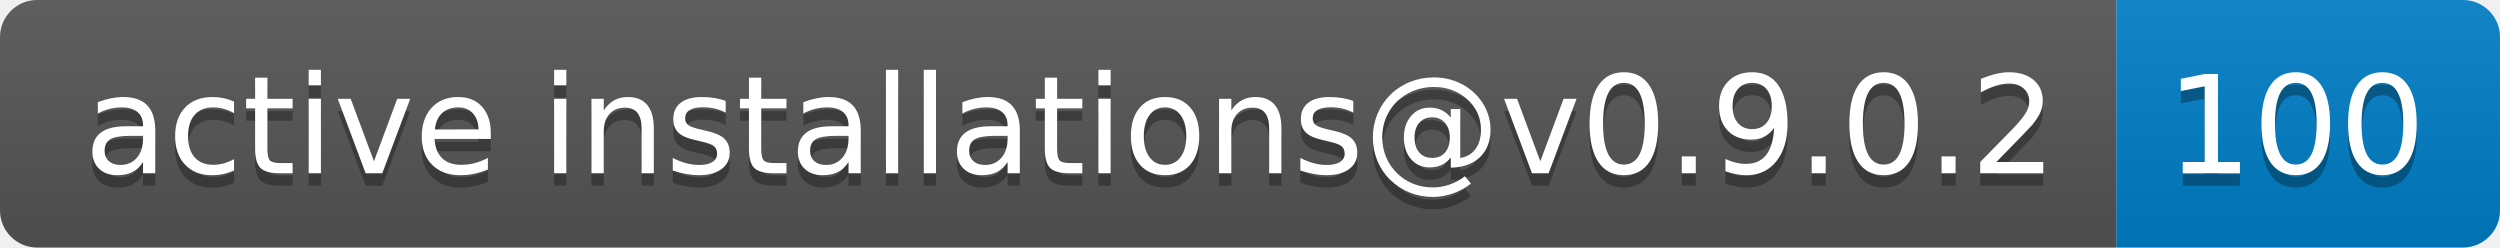
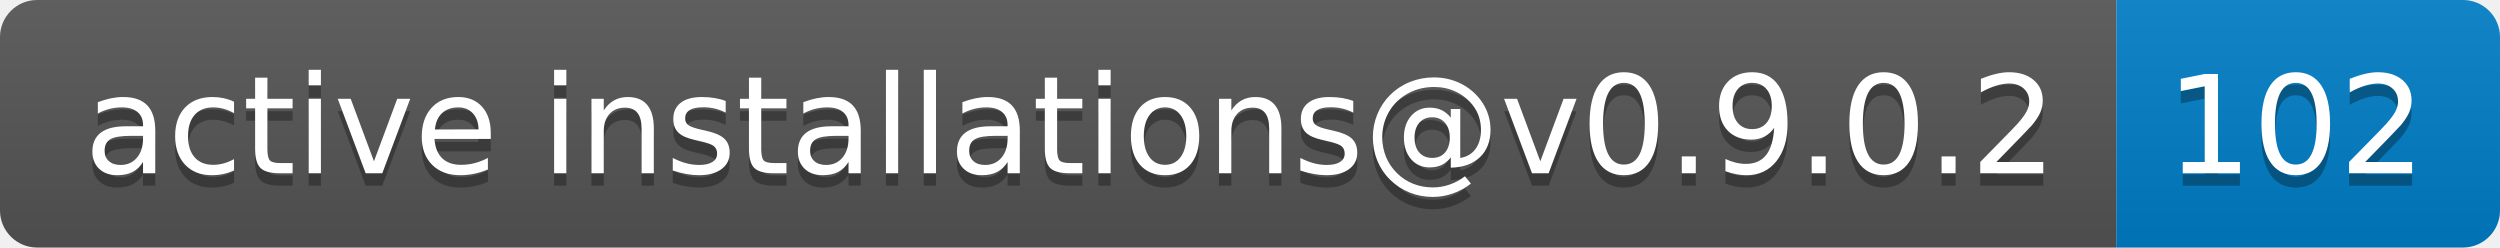
- <svg xmlns="http://www.w3.org/2000/svg" width="202" height="20" role="img" aria-label="active installations@v0.9.0.2: 100">
+ <svg xmlns="http://www.w3.org/2000/svg" width="202" height="20" role="img" aria-label="active installations@v0.9.0.2: 102">
  <linearGradient id="s" x2="0" y2="100%">
    <stop offset="0" stop-color="#bbb" stop-opacity=".1" />
    <stop offset="1" stop-opacity=".1" />
  </linearGradient>
  <clipPath id="r">
    <rect width="202" height="20" rx="3" fill="#fff" />
  </clipPath>
  <g clip-path="url(#r)">
    <rect width="171" height="20" fill="#555" />
    <rect x="171" width="31" height="20" fill="#007ec6" />
    <rect width="202" height="20" fill="url(#s)" />
  </g>
  <g fill="#fff" text-anchor="middle" font-family="Verdana,Geneva,DejaVu Sans,sans-serif" text-rendering="geometricPrecision" font-size="110">
    <text aria-hidden="true" x="865" y="150" fill="#010101" fill-opacity=".3" transform="scale(.1)" textLength="1610">active installations@v0.9.0.2</text>
    <text x="865" y="140" transform="scale(.1)" fill="#fff" textLength="1610">active installations@v0.9.0.2</text>
-     <text aria-hidden="true" x="1855" y="150" fill="#010101" fill-opacity=".3" transform="scale(.1)" textLength="210">100</text>
-     <text x="1855" y="140" transform="scale(.1)" fill="#fff" textLength="210">100</text>
+     <text aria-hidden="true" x="1855" y="150" fill="#010101" fill-opacity=".3" transform="scale(.1)" textLength="210">102</text>
+     <text x="1855" y="140" transform="scale(.1)" fill="#fff" textLength="210">102</text>
  </g>
</svg>
